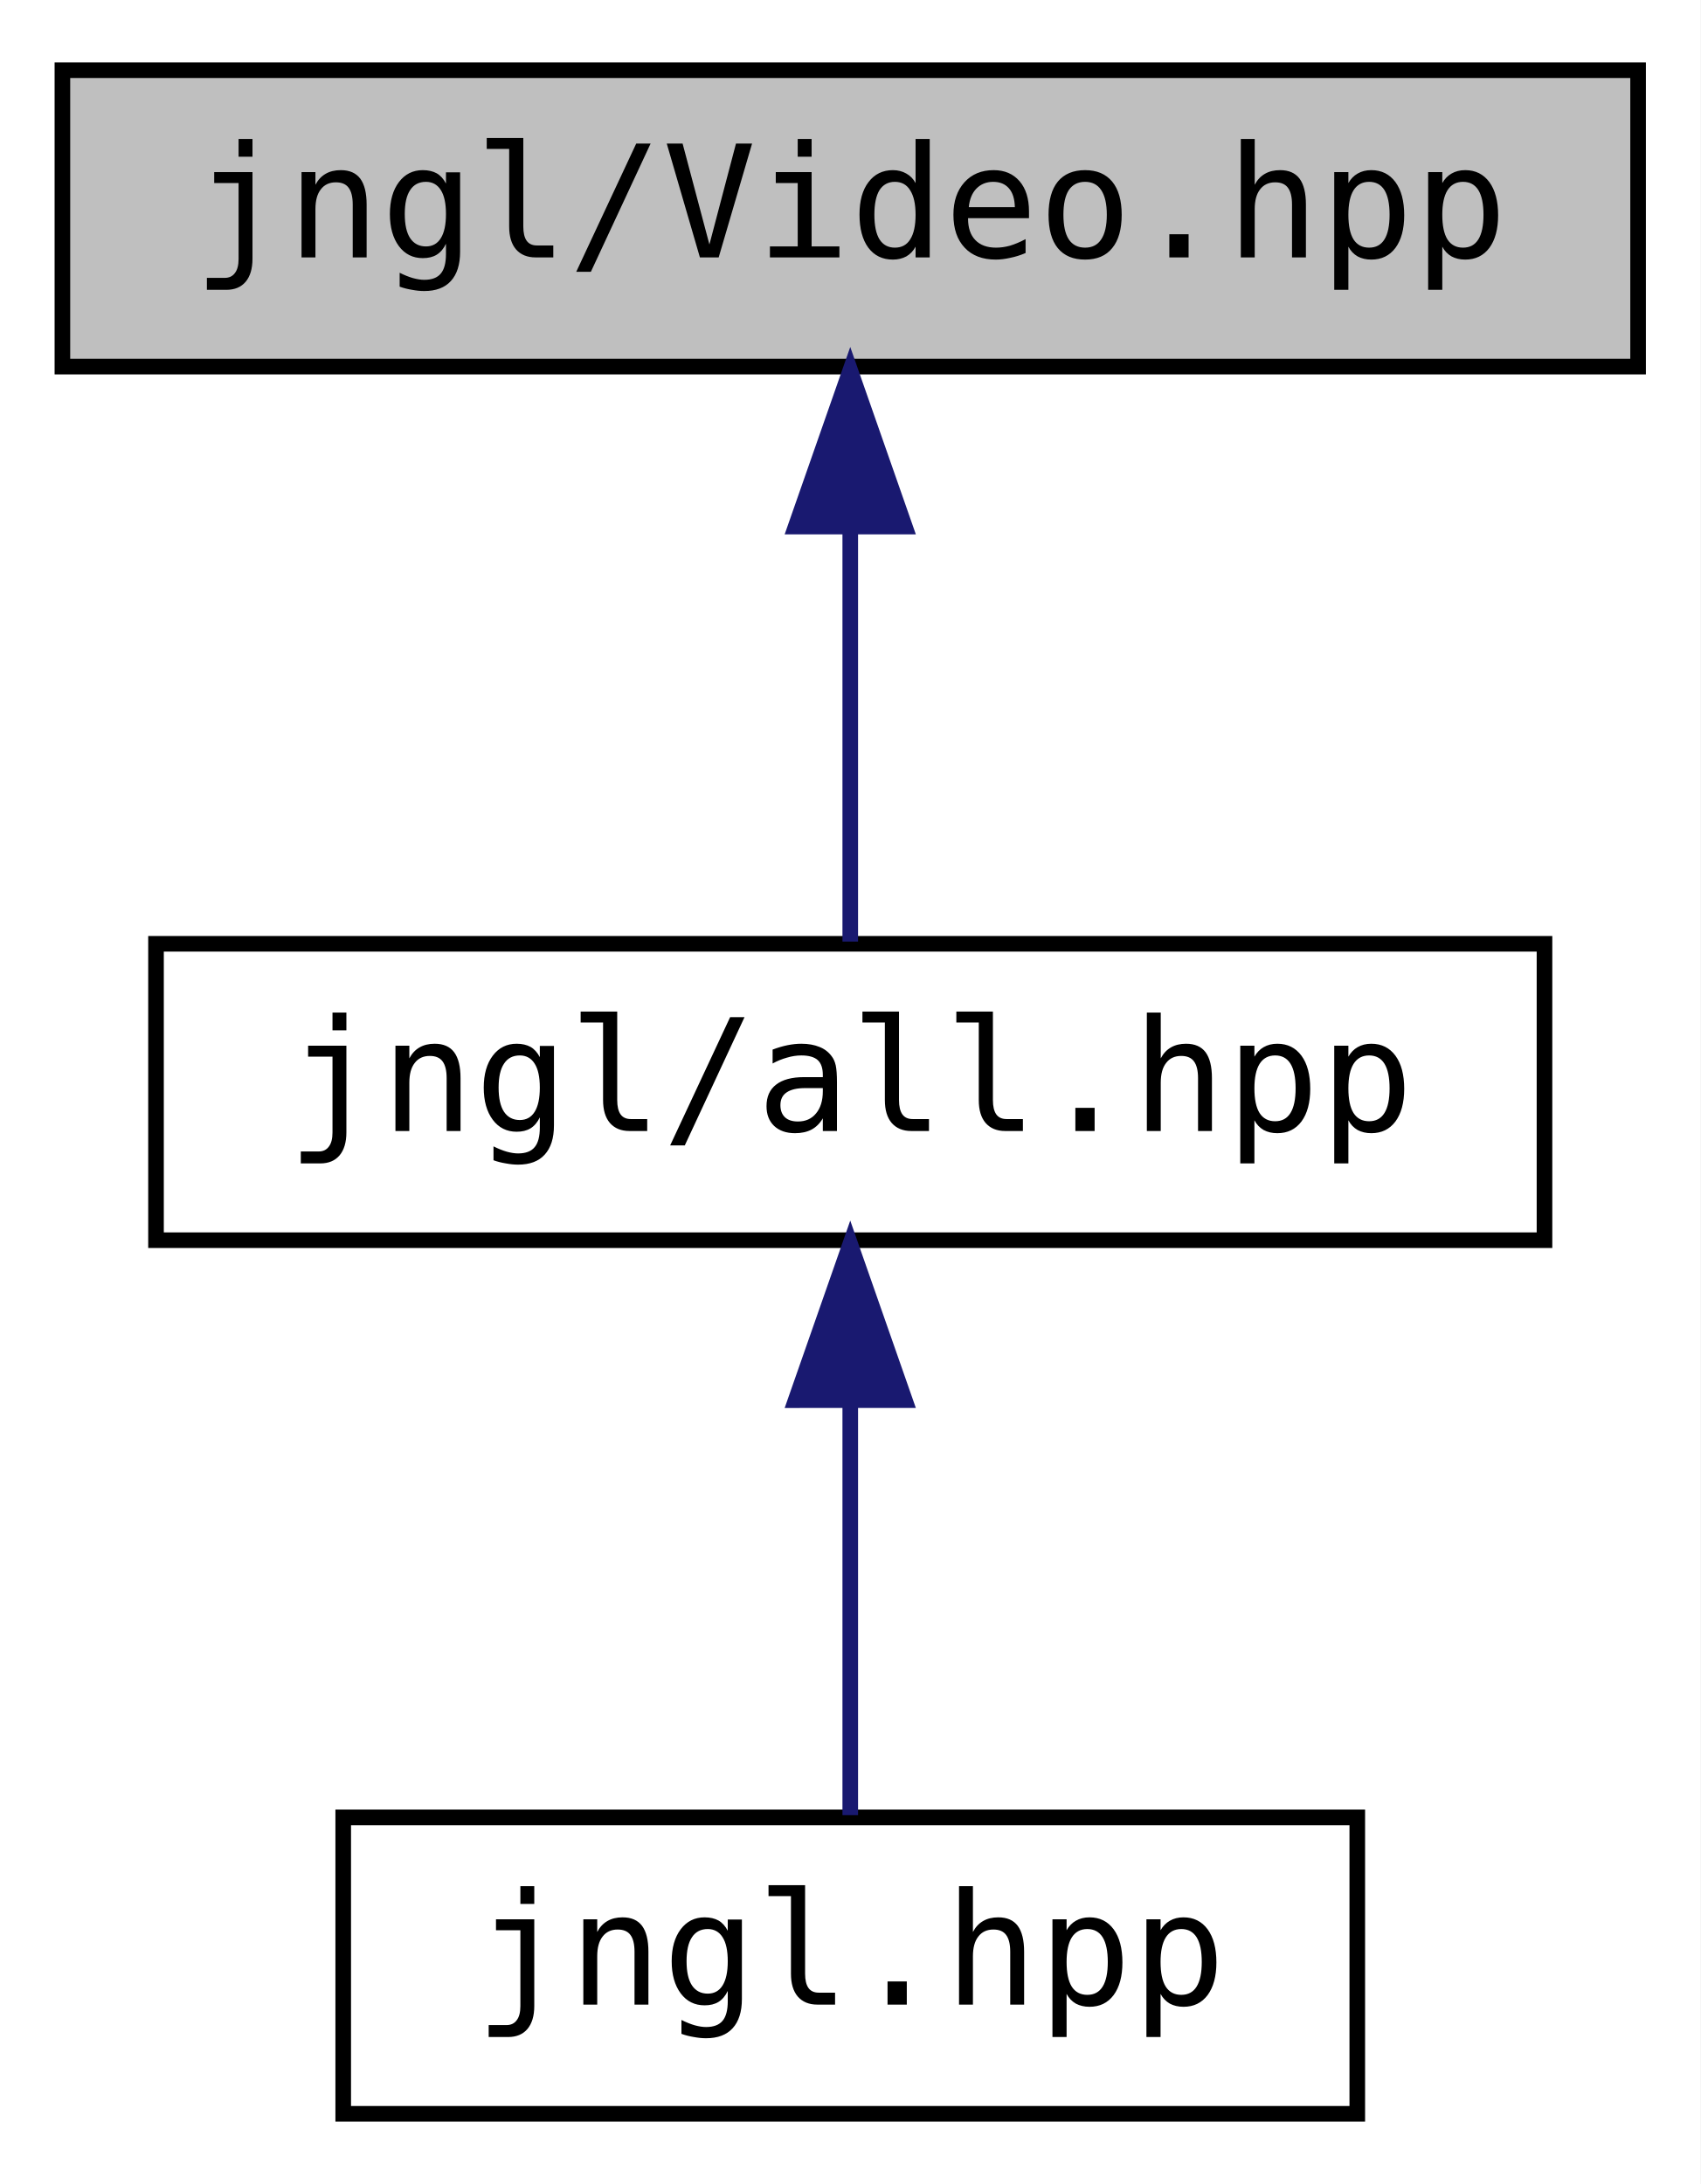
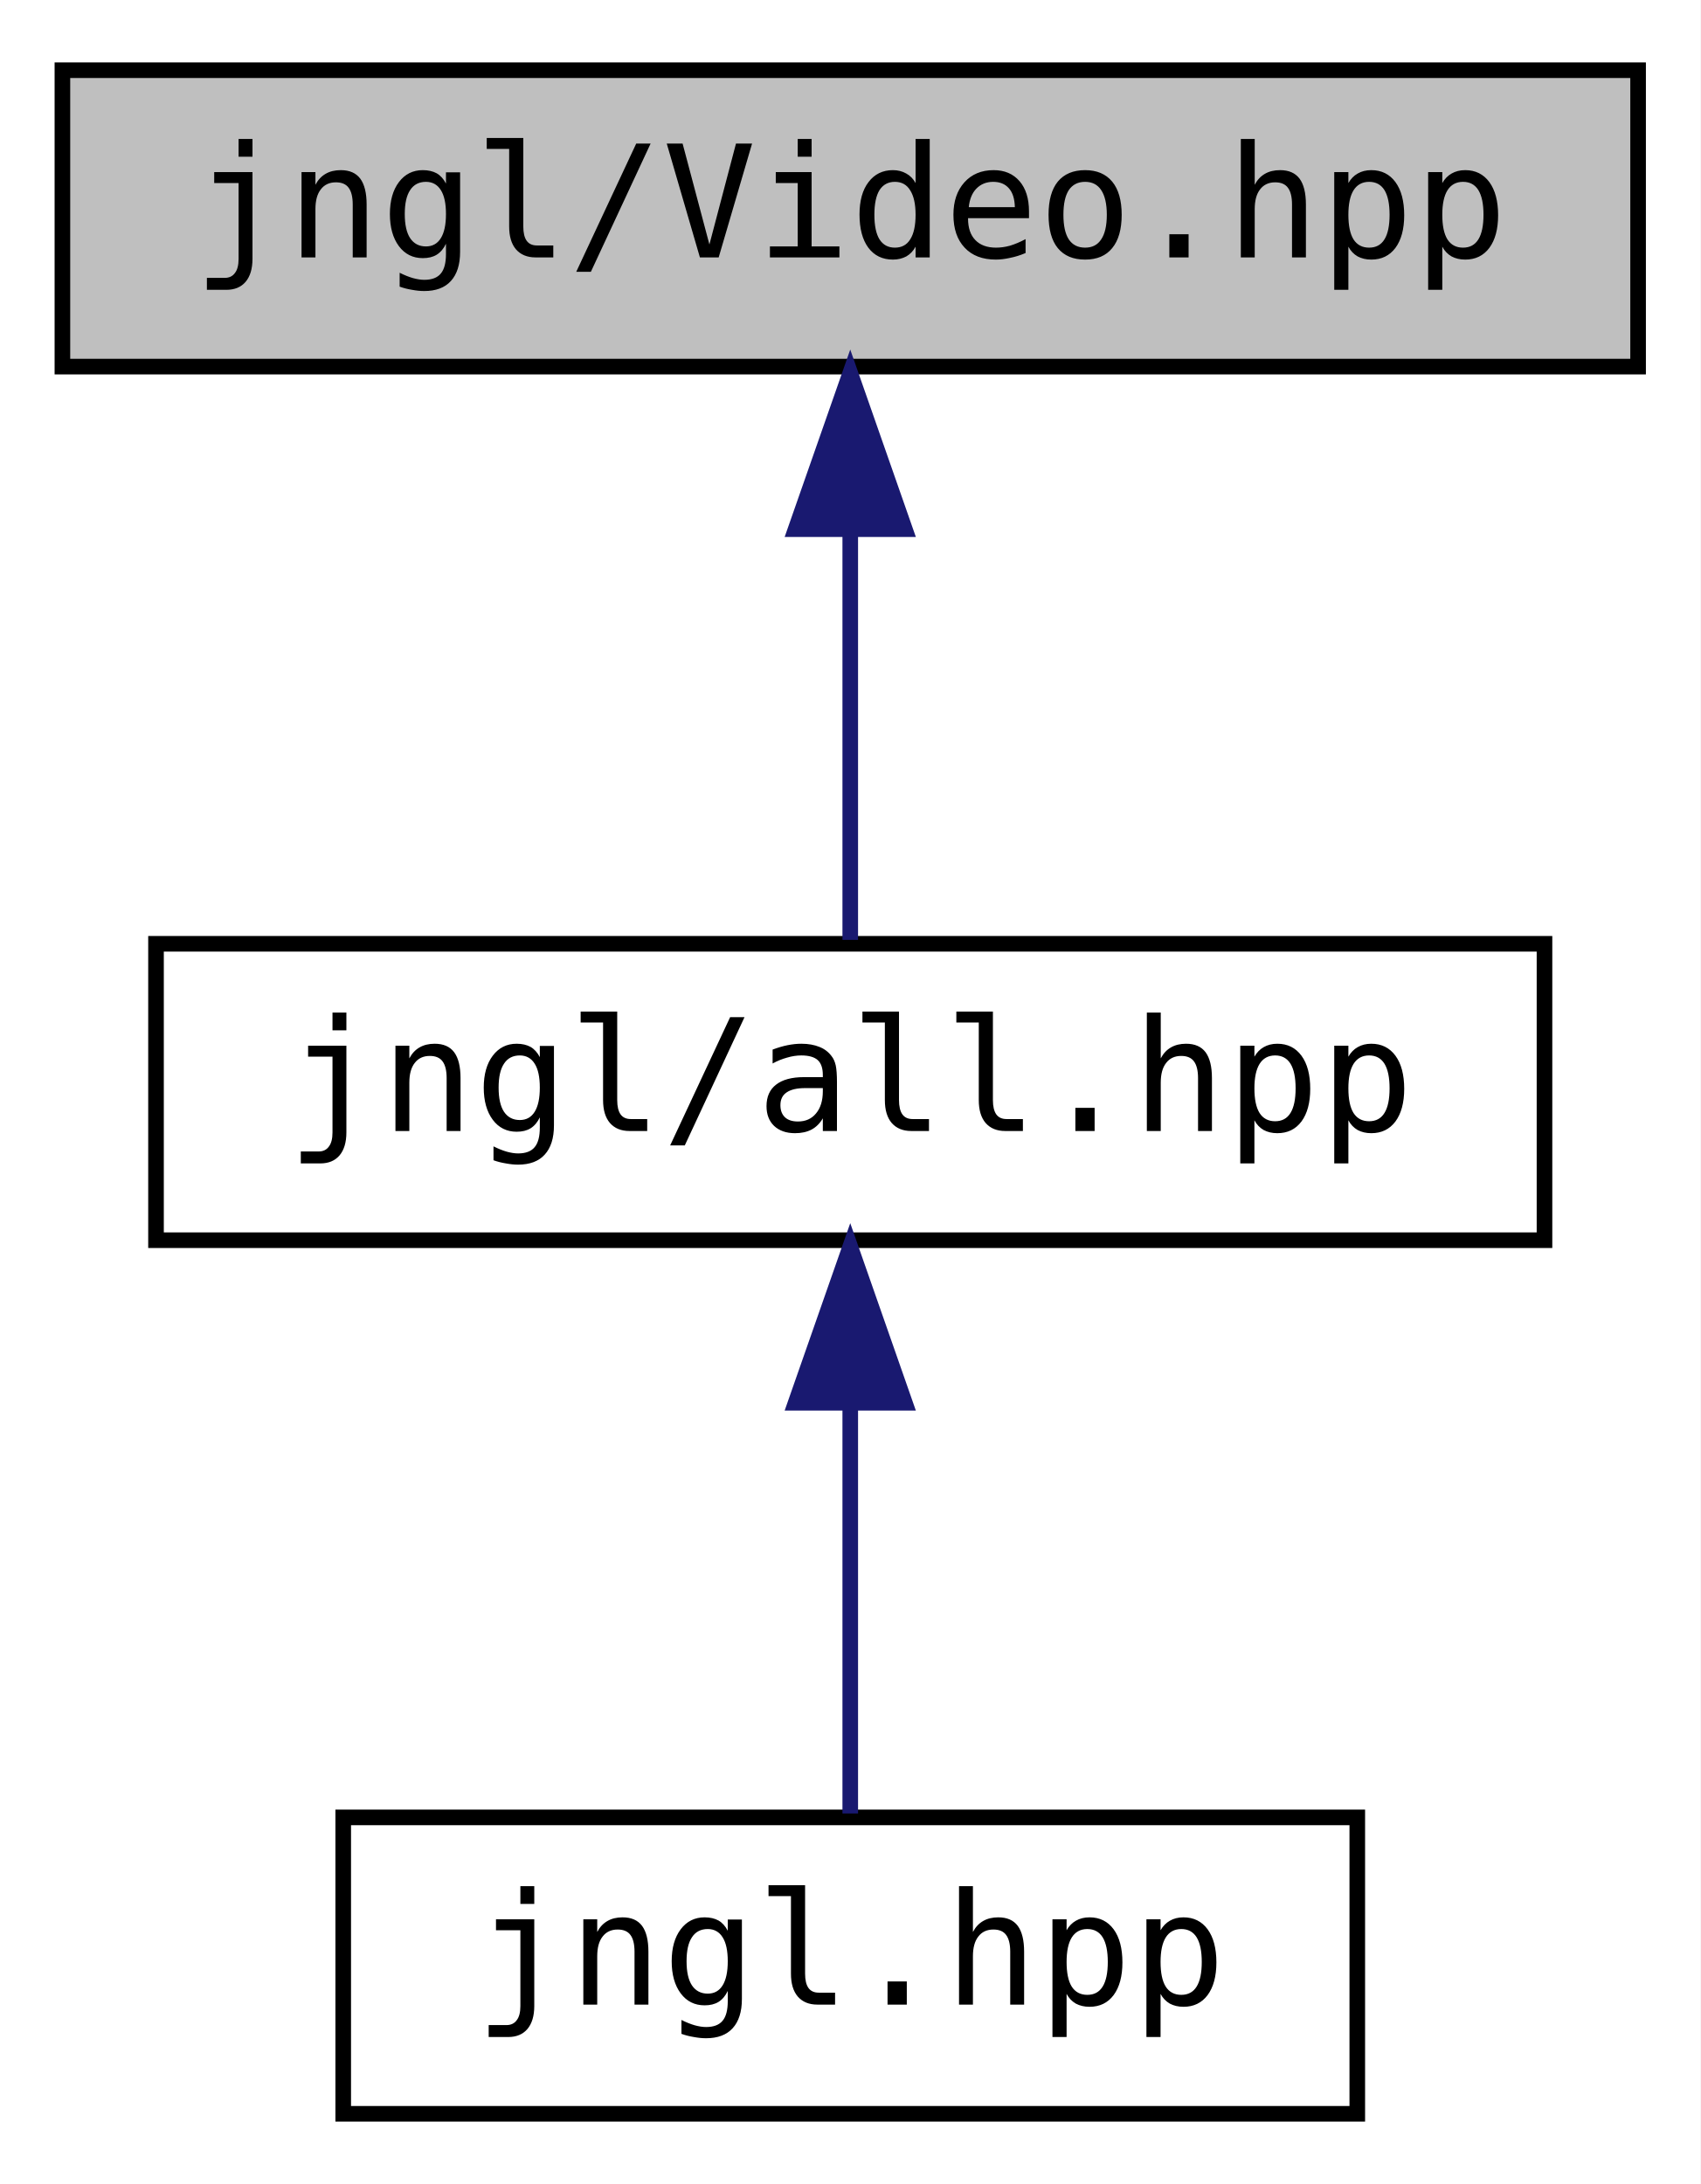
<svg xmlns="http://www.w3.org/2000/svg" xmlns:xlink="http://www.w3.org/1999/xlink" width="109pt" height="140pt" viewBox="0.00 0.00 109.00 140.00">
  <g id="graph0" class="graph" transform="scale(1 1) rotate(0) translate(4 136)">
-     <polygon fill="#ffffff" stroke="transparent" points="-4,4 -4,-136 105,-136 105,4 -4,4" />
+     <polygon fill="white" stroke="transparent" points="-4,4 -4,-136 105,-136 105,4 -4,4" />
    <g id="node1" class="node">
      <g id="a_node1">
        <a xlink:title=" ">
-           <polygon fill="#bfbfbf" stroke="#000000" points="0,-112.5 0,-131.5 101,-131.5 101,-112.5 0,-112.5" />
-           <text text-anchor="middle" x="50.5" y="-119.5" font-family="'Consolas',monospace" font-size="10.00" fill="#000000">jngl/Video.hpp</text>
+           <polygon fill="#bfbfbf" stroke="black" points="0,-112.5 0,-131.5 101,-131.5 101,-112.5 0,-112.5" />
+           <text text-anchor="middle" x="50.5" y="-119.5" font-family="'Consolas',monospace" font-size="10.00">jngl/Video.hpp</text>
        </a>
      </g>
    </g>
    <g id="node2" class="node">
      <g id="a_node2">
        <a xlink:href="all_8hpp.html" target="_top" xlink:title="Includes all JNGL headers.">
-           <polygon fill="#ffffff" stroke="#000000" points="6,-56.5 6,-75.5 95,-75.5 95,-56.5 6,-56.5" />
-           <text text-anchor="middle" x="50.5" y="-63.5" font-family="'Consolas',monospace" font-size="10.00" fill="#000000">jngl/all.hpp</text>
+           <polygon fill="white" stroke="black" points="6,-56.5 6,-75.5 95,-75.5 95,-56.5 6,-56.5" />
+           <text text-anchor="middle" x="50.5" y="-63.5" font-family="'Consolas',monospace" font-size="10.00">jngl/all.hpp</text>
        </a>
      </g>
    </g>
    <g id="edge1" class="edge">
-       <path fill="none" stroke="#191970" d="M50.5,-102.157C50.5,-93.155 50.5,-82.92 50.5,-75.643" />
-       <polygon fill="#191970" stroke="#191970" points="47,-102.246 50.5,-112.246 54,-102.246 47,-102.246" />
+       <path fill="none" stroke="midnightblue" d="M50.5,-101.8C50.5,-92.91 50.5,-82.78 50.5,-75.75" />
+       <polygon fill="midnightblue" stroke="midnightblue" points="47,-102.08 50.5,-112.08 54,-102.08 47,-102.08" />
    </g>
    <g id="node3" class="node">
      <g id="a_node3">
        <a xlink:href="jngl_8hpp_source.html" target="_top" xlink:title=" ">
-           <polygon fill="#ffffff" stroke="#000000" points="18,-.5 18,-19.5 83,-19.5 83,-.5 18,-.5" />
-           <text text-anchor="middle" x="50.5" y="-7.5" font-family="'Consolas',monospace" font-size="10.00" fill="#000000">jngl.hpp</text>
+           <polygon fill="white" stroke="black" points="18,-0.5 18,-19.5 83,-19.5 83,-0.5 18,-0.5" />
+           <text text-anchor="middle" x="50.5" y="-7.5" font-family="'Consolas',monospace" font-size="10.00">jngl.hpp</text>
        </a>
      </g>
    </g>
    <g id="edge2" class="edge">
-       <path fill="none" stroke="#191970" d="M50.5,-46.157C50.5,-37.155 50.5,-26.92 50.5,-19.643" />
-       <polygon fill="#191970" stroke="#191970" points="47,-46.245 50.5,-56.245 54,-46.246 47,-46.245" />
+       <path fill="none" stroke="midnightblue" d="M50.5,-45.8C50.5,-36.91 50.5,-26.78 50.5,-19.75" />
+       <polygon fill="midnightblue" stroke="midnightblue" points="47,-46.08 50.5,-56.08 54,-46.08 47,-46.08" />
    </g>
  </g>
</svg>
